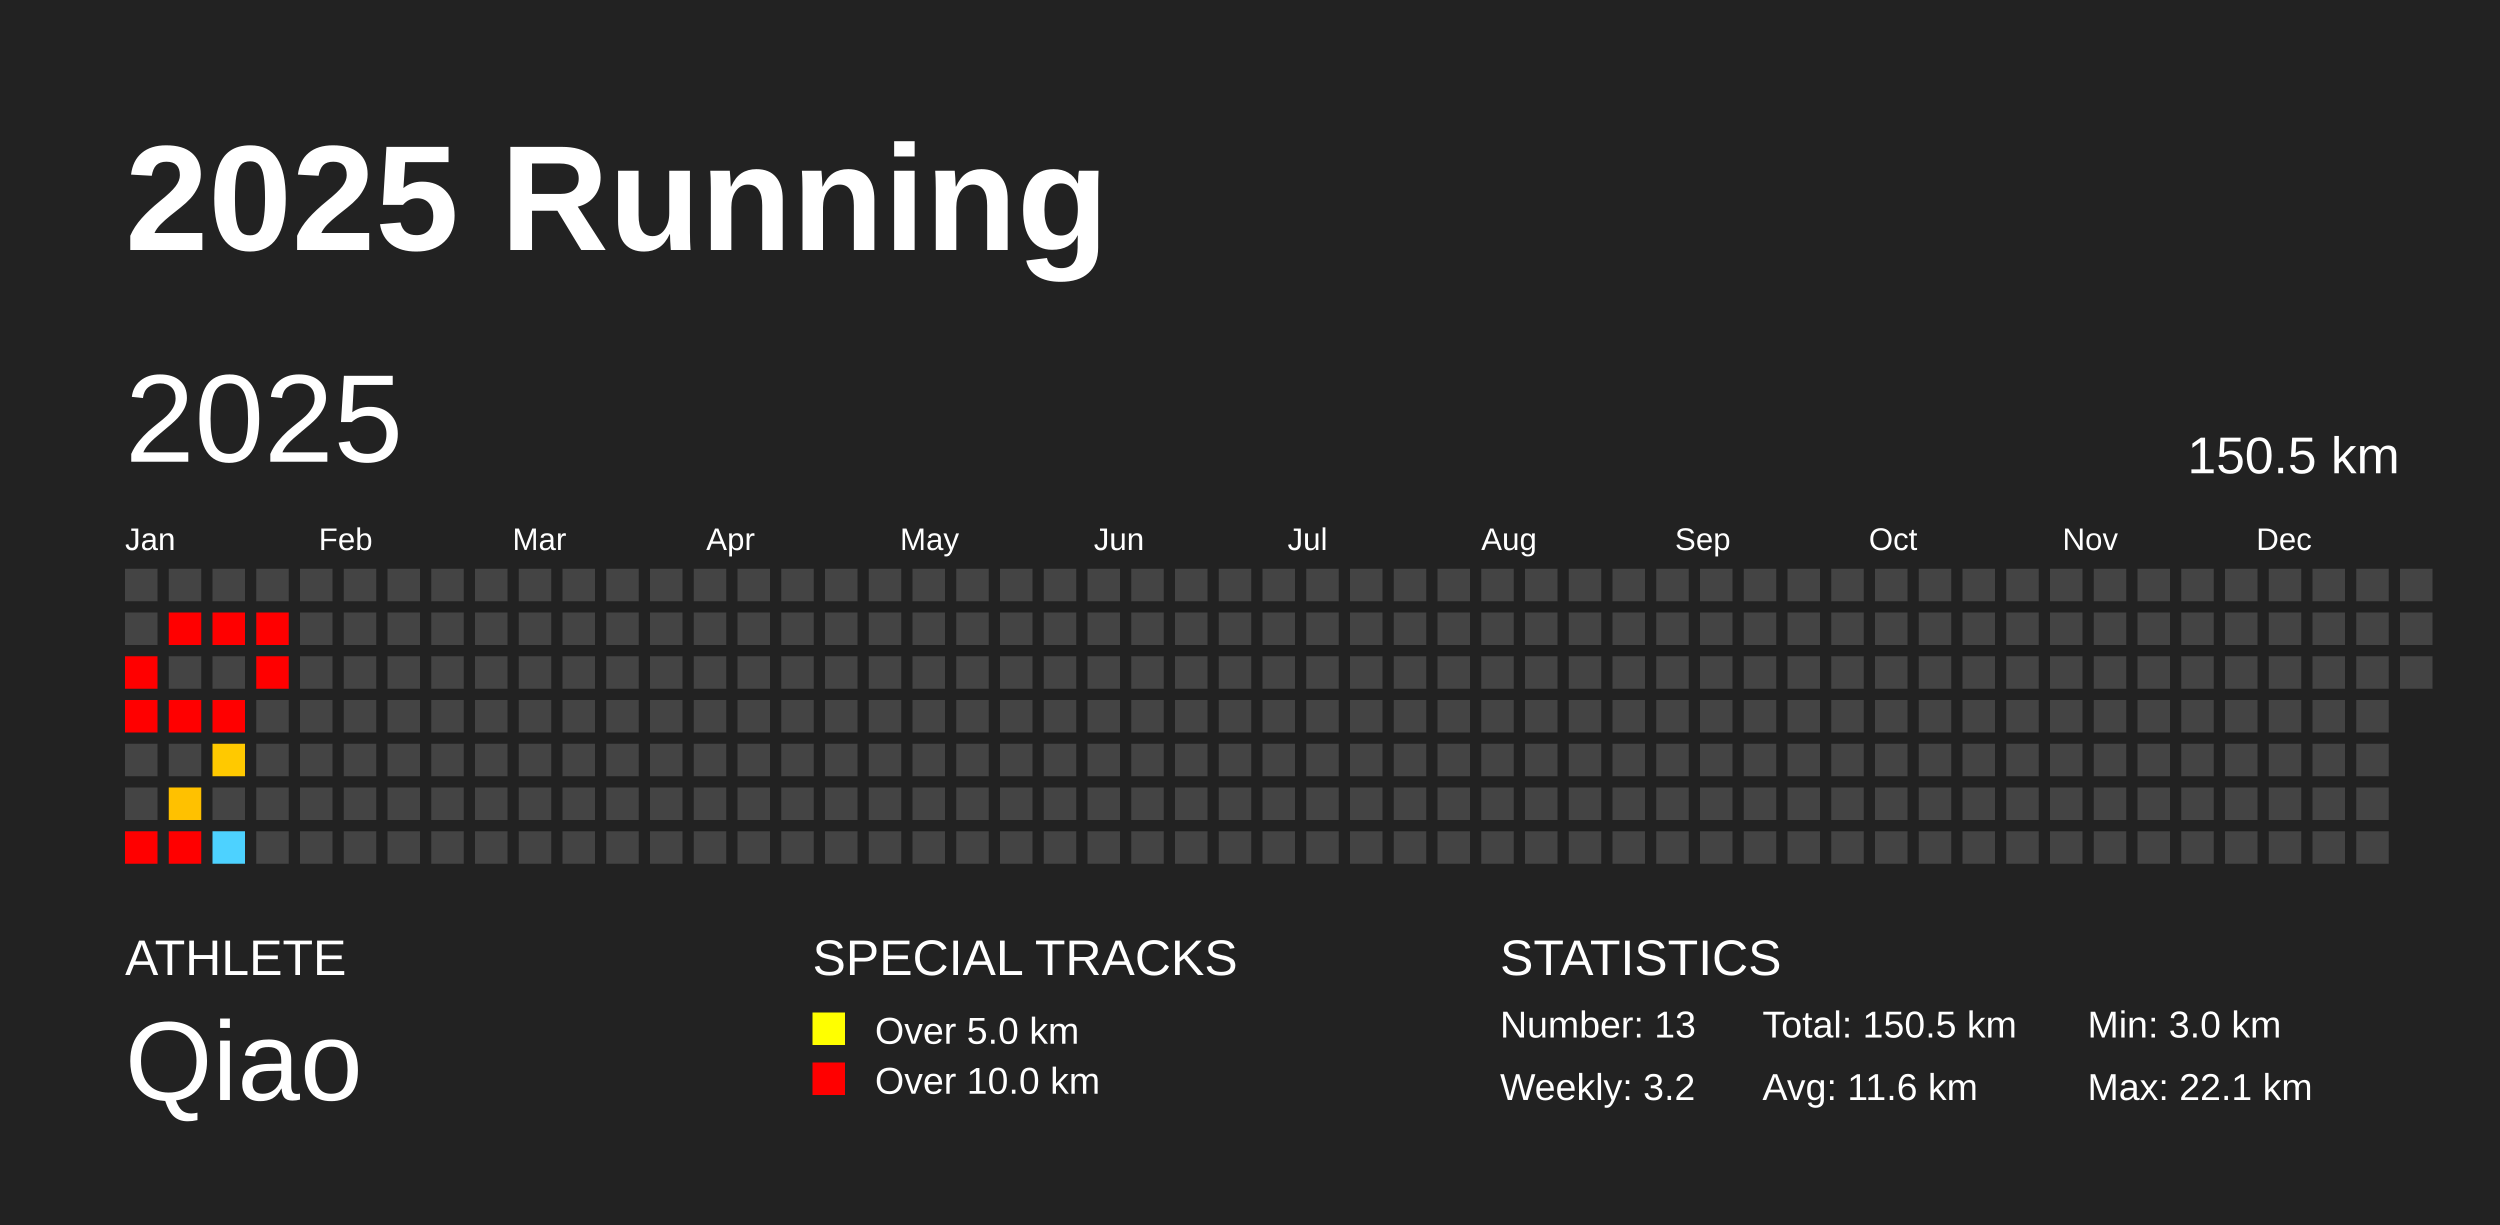
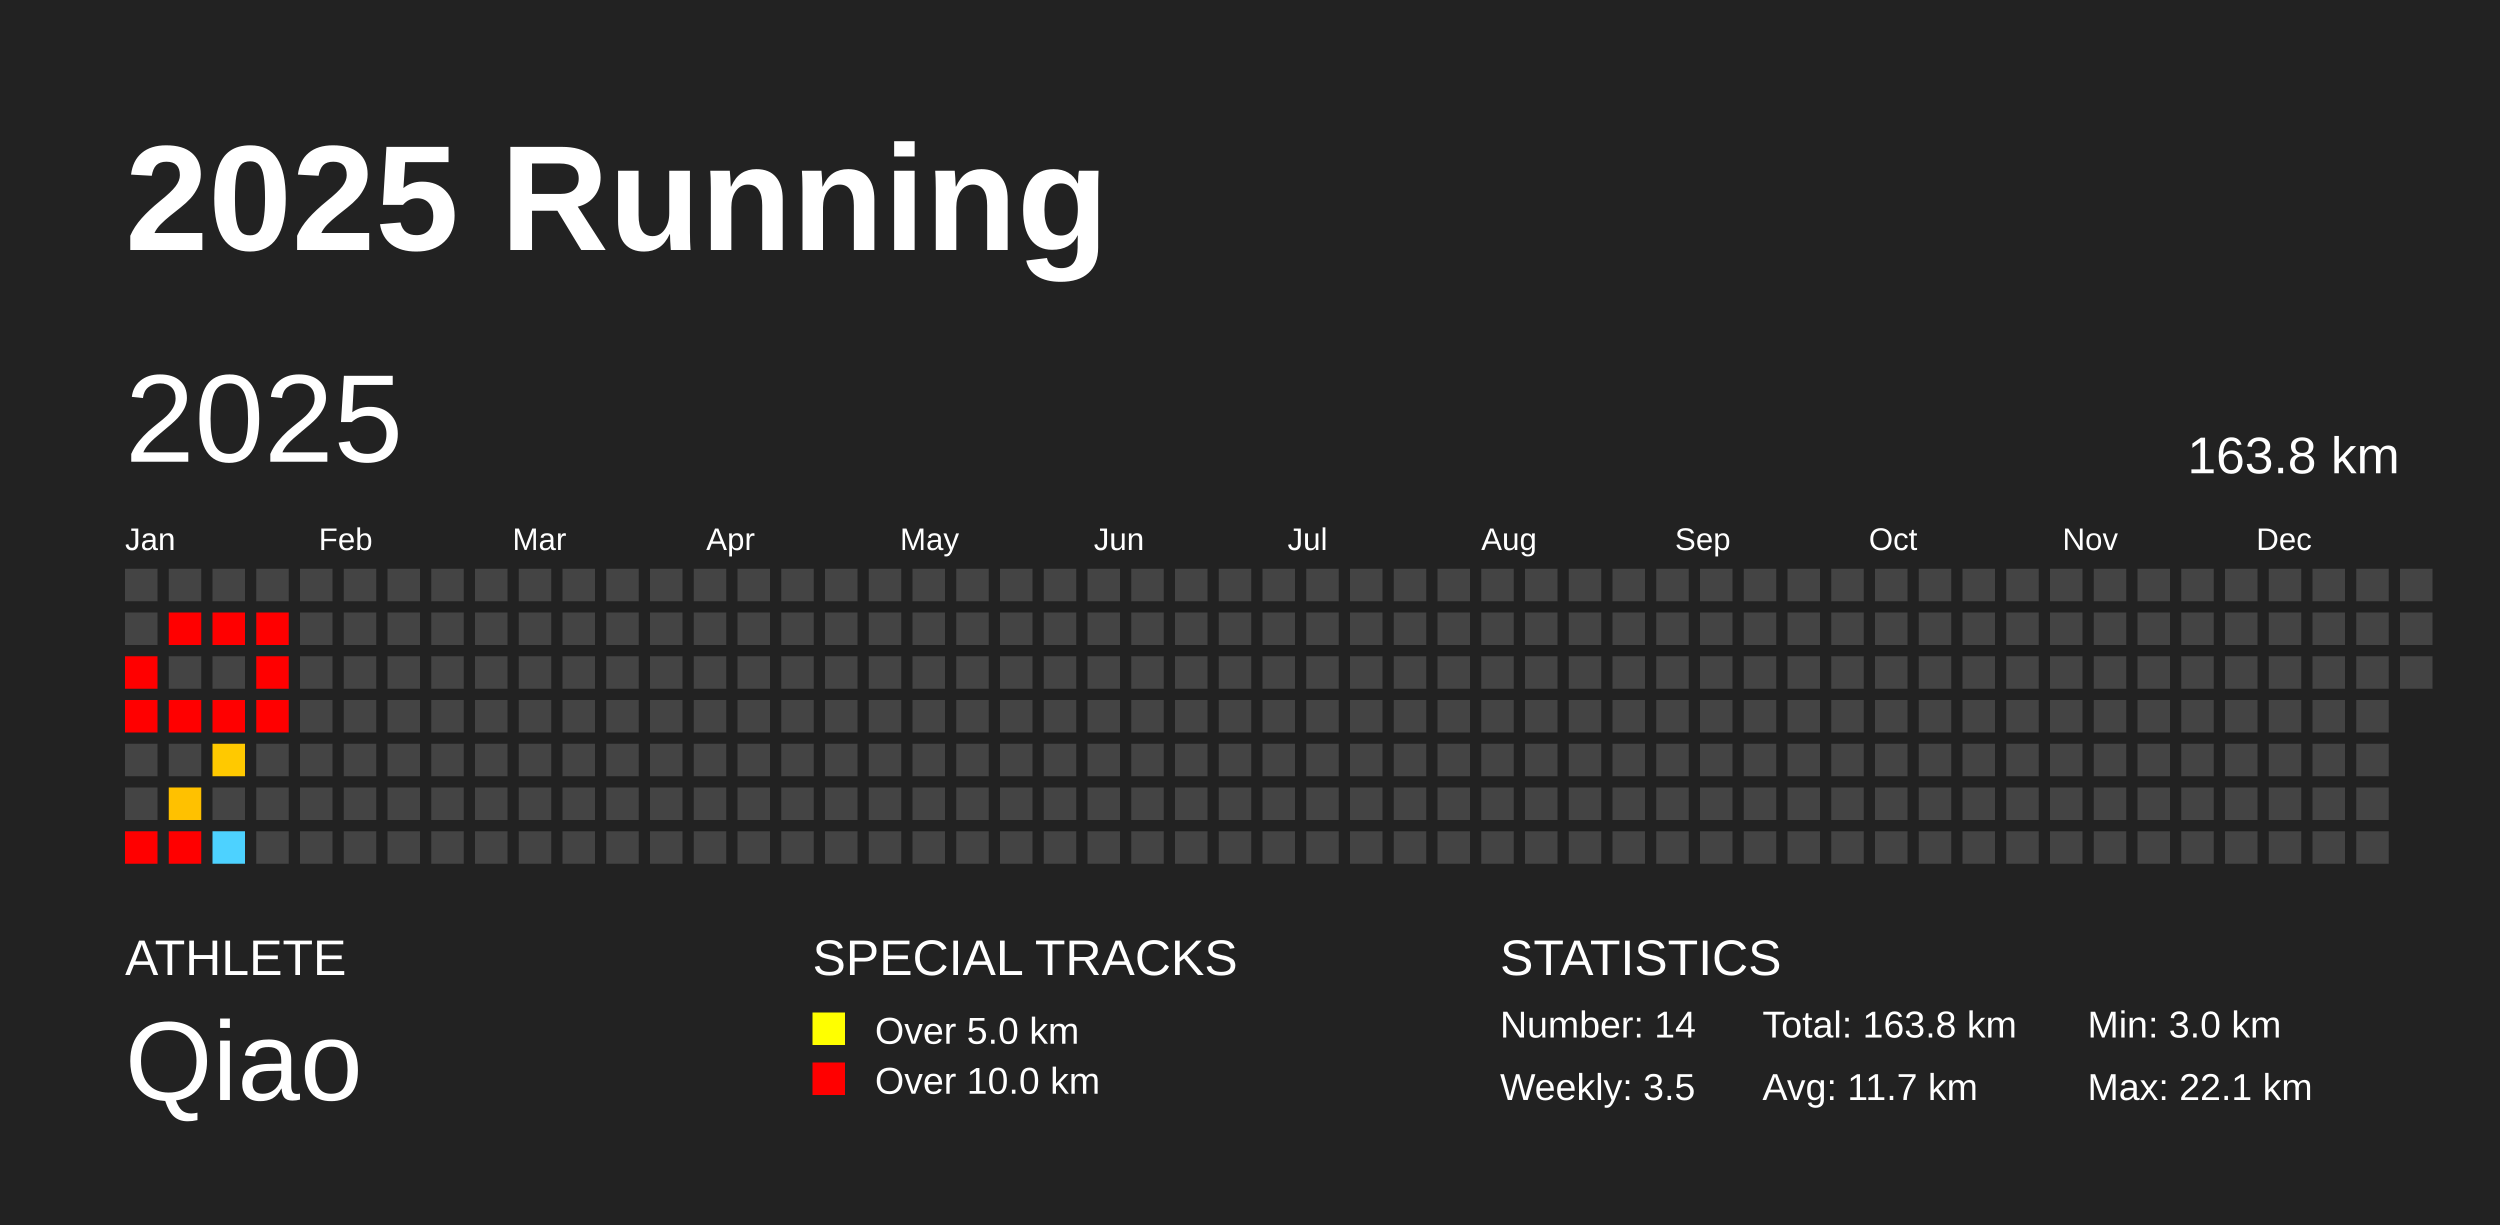
<svg xmlns="http://www.w3.org/2000/svg" baseProfile="full" height="98mm" version="1.1" viewBox="0,0,200,98" width="200mm">
  <defs />
  <rect fill="#222222" height="98" width="200" x="0" y="0" />
  <text fill="#FFFFFF" style="font-size:12px; font-family:Arial; font-weight:bold;" x="10" y="20">2025 Running</text>
  <text fill="#FFFFFF" style="font-size:4px; font-family:Arial" x="10" y="78">ATHLETE</text>
  <text fill="#FFFFFF" style="font-size:9px; font-family:Arial" x="10" y="88">Qiao</text>
  <text fill="#FFFFFF" style="font-size:4px; font-family:Arial" x="65" y="78">SPECIAL TRACKS</text>
  <rect fill="yellow" height="2.6" width="2.6" x="65" y="81" />
  <text fill="#FFFFFF" style="font-size:3px; font-family:Arial" x="70" y="83.5">Over 5.0 km</text>
  <rect fill="red" height="2.6" width="2.6" x="65" y="85" />
  <text fill="#FFFFFF" style="font-size:3px; font-family:Arial" x="70" y="87.5">Over 10.0 km</text>
  <text fill="#FFFFFF" style="font-size:4px; font-family:Arial" x="120" y="78">STATISTICS</text>
-   <text fill="#FFFFFF" style="font-size:3px; font-family:Arial" x="120" y="83">Number: 13</text>
-   <text fill="#FFFFFF" style="font-size:3px; font-family:Arial" x="120" y="88">Weekly: 3.2</text>
-   <text fill="#FFFFFF" style="font-size:3px; font-family:Arial" x="141" y="83">Total: 150.5 km</text>
-   <text fill="#FFFFFF" style="font-size:3px; font-family:Arial" x="141" y="88">Avg: 11.6 km</text>
+   <text fill="#FFFFFF" style="font-size:3px; font-family:Arial" x="120" y="83">Number: 14</text>
+   <text fill="#FFFFFF" style="font-size:3px; font-family:Arial" x="120" y="88">Weekly: 3.5</text>
+   <text fill="#FFFFFF" style="font-size:3px; font-family:Arial" x="141" y="83">Total: 163.8 km</text>
+   <text fill="#FFFFFF" style="font-size:3px; font-family:Arial" x="141" y="88">Avg: 11.7 km</text>
  <text fill="#FFFFFF" style="font-size:3px; font-family:Arial" x="167" y="83">Min: 3.0 km</text>
  <text fill="#FFFFFF" style="font-size:3px; font-family:Arial" x="167" y="88">Max: 22.1 km</text>
  <text dominant-baseline="hanging" fill="#FFFFFF" style="font-size:10.0px; font-family:Arial;" x="10" y="30">2025</text>
-   <text dominant-baseline="hanging" fill="#FFFFFF" style="font-size:4.125px; font-family:Arial;" x="175" y="35">150.5 km</text>
+   <text dominant-baseline="hanging" fill="#FFFFFF" style="font-size:4.125px; font-family:Arial;" x="175" y="35">163.8 km</text>
  <text fill="#FFFFFF" style="font-size:2.5px; font-family:Arial" x="10.0" y="44">Jan</text>
  <text fill="#FFFFFF" style="font-size:2.5px; font-family:Arial" x="25.5" y="44">Feb</text>
  <text fill="#FFFFFF" style="font-size:2.5px; font-family:Arial" x="41.0" y="44">Mar</text>
  <text fill="#FFFFFF" style="font-size:2.5px; font-family:Arial" x="56.5" y="44">Apr</text>
  <text fill="#FFFFFF" style="font-size:2.5px; font-family:Arial" x="72.0" y="44">May</text>
  <text fill="#FFFFFF" style="font-size:2.5px; font-family:Arial" x="87.5" y="44">Jun</text>
  <text fill="#FFFFFF" style="font-size:2.5px; font-family:Arial" x="103.0" y="44">Jul</text>
  <text fill="#FFFFFF" style="font-size:2.5px; font-family:Arial" x="118.5" y="44">Aug</text>
  <text fill="#FFFFFF" style="font-size:2.5px; font-family:Arial" x="134.0" y="44">Sep</text>
  <text fill="#FFFFFF" style="font-size:2.5px; font-family:Arial" x="149.5" y="44">Oct</text>
  <text fill="#FFFFFF" style="font-size:2.5px; font-family:Arial" x="165.0" y="44">Nov</text>
  <text fill="#FFFFFF" style="font-size:2.5px; font-family:Arial" x="180.5" y="44">Dec</text>
  <rect fill="#444444" height="2.6" width="2.6" x="10.0" y="45.5" />
  <rect fill="#444444" height="2.6" width="2.6" x="10.0" y="49.0" />
  <rect fill="red" height="2.6" width="2.6" x="10.0" y="52.5" />
  <rect fill="red" height="2.6" width="2.6" x="10.0" y="56.0" />
  <rect fill="#444444" height="2.6" width="2.6" x="10.0" y="59.5" />
  <rect fill="#444444" height="2.6" width="2.6" x="10.0" y="63.0" />
  <rect fill="red" height="2.6" width="2.6" x="10.0" y="66.5" />
  <rect fill="#444444" height="2.6" width="2.6" x="13.5" y="45.5" />
  <rect fill="red" height="2.6" width="2.6" x="13.5" y="49.0" />
  <rect fill="#444444" height="2.6" width="2.6" x="13.5" y="52.5" />
  <rect fill="red" height="2.6" width="2.6" x="13.5" y="56.0" />
  <rect fill="#444444" height="2.6" width="2.6" x="13.5" y="59.5" />
  <rect fill="#ffc100" height="2.6" width="2.6" x="13.5" y="63.0" />
  <rect fill="red" height="2.6" width="2.6" x="13.5" y="66.5" />
  <rect fill="#444444" height="2.6" width="2.6" x="17.0" y="45.5" />
  <rect fill="red" height="2.6" width="2.6" x="17.0" y="49.0" />
  <rect fill="#444444" height="2.6" width="2.6" x="17.0" y="52.5" />
  <rect fill="red" height="2.6" width="2.6" x="17.0" y="56.0" />
  <rect fill="#ffc900" height="2.6" width="2.6" x="17.0" y="59.5" />
  <rect fill="#444444" height="2.6" width="2.6" x="17.0" y="63.0" />
  <rect fill="#4dd2ff" height="2.6" width="2.6" x="17.0" y="66.5" />
  <rect fill="#444444" height="2.6" width="2.6" x="20.5" y="45.5" />
  <rect fill="red" height="2.6" width="2.6" x="20.5" y="49.0" />
  <rect fill="red" height="2.6" width="2.6" x="20.5" y="52.5" />
-   <rect fill="#444444" height="2.6" width="2.6" x="20.5" y="56.0" />
+   <rect fill="red" height="2.6" width="2.6" x="20.5" y="56.0" />
  <rect fill="#444444" height="2.6" width="2.6" x="20.5" y="59.5" />
  <rect fill="#444444" height="2.6" width="2.6" x="20.5" y="63.0" />
  <rect fill="#444444" height="2.6" width="2.6" x="20.5" y="66.5" />
  <rect fill="#444444" height="2.6" width="2.6" x="24.0" y="45.5" />
  <rect fill="#444444" height="2.6" width="2.6" x="24.0" y="49.0" />
  <rect fill="#444444" height="2.6" width="2.6" x="24.0" y="52.5" />
  <rect fill="#444444" height="2.6" width="2.6" x="24.0" y="56.0" />
  <rect fill="#444444" height="2.6" width="2.6" x="24.0" y="59.5" />
  <rect fill="#444444" height="2.6" width="2.6" x="24.0" y="63.0" />
  <rect fill="#444444" height="2.6" width="2.6" x="24.0" y="66.5" />
  <rect fill="#444444" height="2.6" width="2.6" x="27.5" y="45.5" />
  <rect fill="#444444" height="2.6" width="2.6" x="27.5" y="49.0" />
  <rect fill="#444444" height="2.6" width="2.6" x="27.5" y="52.5" />
  <rect fill="#444444" height="2.6" width="2.6" x="27.5" y="56.0" />
  <rect fill="#444444" height="2.6" width="2.6" x="27.5" y="59.5" />
  <rect fill="#444444" height="2.6" width="2.6" x="27.5" y="63.0" />
  <rect fill="#444444" height="2.6" width="2.6" x="27.5" y="66.5" />
  <rect fill="#444444" height="2.6" width="2.6" x="31.0" y="45.5" />
  <rect fill="#444444" height="2.6" width="2.6" x="31.0" y="49.0" />
  <rect fill="#444444" height="2.6" width="2.6" x="31.0" y="52.5" />
  <rect fill="#444444" height="2.6" width="2.6" x="31.0" y="56.0" />
  <rect fill="#444444" height="2.6" width="2.6" x="31.0" y="59.5" />
  <rect fill="#444444" height="2.6" width="2.6" x="31.0" y="63.0" />
  <rect fill="#444444" height="2.6" width="2.6" x="31.0" y="66.5" />
  <rect fill="#444444" height="2.6" width="2.6" x="34.5" y="45.5" />
  <rect fill="#444444" height="2.6" width="2.6" x="34.5" y="49.0" />
  <rect fill="#444444" height="2.6" width="2.6" x="34.5" y="52.5" />
  <rect fill="#444444" height="2.6" width="2.6" x="34.5" y="56.0" />
  <rect fill="#444444" height="2.6" width="2.6" x="34.5" y="59.5" />
  <rect fill="#444444" height="2.6" width="2.6" x="34.5" y="63.0" />
  <rect fill="#444444" height="2.6" width="2.6" x="34.5" y="66.5" />
  <rect fill="#444444" height="2.6" width="2.6" x="38.0" y="45.5" />
  <rect fill="#444444" height="2.6" width="2.6" x="38.0" y="49.0" />
  <rect fill="#444444" height="2.6" width="2.6" x="38.0" y="52.5" />
  <rect fill="#444444" height="2.6" width="2.6" x="38.0" y="56.0" />
  <rect fill="#444444" height="2.6" width="2.6" x="38.0" y="59.5" />
  <rect fill="#444444" height="2.6" width="2.6" x="38.0" y="63.0" />
  <rect fill="#444444" height="2.6" width="2.6" x="38.0" y="66.5" />
  <rect fill="#444444" height="2.6" width="2.6" x="41.5" y="45.5" />
  <rect fill="#444444" height="2.6" width="2.6" x="41.5" y="49.0" />
  <rect fill="#444444" height="2.6" width="2.6" x="41.5" y="52.5" />
  <rect fill="#444444" height="2.6" width="2.6" x="41.5" y="56.0" />
  <rect fill="#444444" height="2.6" width="2.6" x="41.5" y="59.5" />
  <rect fill="#444444" height="2.6" width="2.6" x="41.5" y="63.0" />
  <rect fill="#444444" height="2.6" width="2.6" x="41.5" y="66.5" />
  <rect fill="#444444" height="2.6" width="2.6" x="45.0" y="45.5" />
  <rect fill="#444444" height="2.6" width="2.6" x="45.0" y="49.0" />
  <rect fill="#444444" height="2.6" width="2.6" x="45.0" y="52.5" />
  <rect fill="#444444" height="2.6" width="2.6" x="45.0" y="56.0" />
  <rect fill="#444444" height="2.6" width="2.6" x="45.0" y="59.5" />
  <rect fill="#444444" height="2.6" width="2.6" x="45.0" y="63.0" />
  <rect fill="#444444" height="2.6" width="2.6" x="45.0" y="66.5" />
  <rect fill="#444444" height="2.6" width="2.6" x="48.5" y="45.5" />
  <rect fill="#444444" height="2.6" width="2.6" x="48.5" y="49.0" />
  <rect fill="#444444" height="2.6" width="2.6" x="48.5" y="52.5" />
  <rect fill="#444444" height="2.6" width="2.6" x="48.5" y="56.0" />
  <rect fill="#444444" height="2.6" width="2.6" x="48.5" y="59.5" />
  <rect fill="#444444" height="2.6" width="2.6" x="48.5" y="63.0" />
  <rect fill="#444444" height="2.6" width="2.6" x="48.5" y="66.5" />
  <rect fill="#444444" height="2.6" width="2.6" x="52.0" y="45.5" />
  <rect fill="#444444" height="2.6" width="2.6" x="52.0" y="49.0" />
  <rect fill="#444444" height="2.6" width="2.6" x="52.0" y="52.5" />
  <rect fill="#444444" height="2.6" width="2.6" x="52.0" y="56.0" />
  <rect fill="#444444" height="2.6" width="2.6" x="52.0" y="59.5" />
  <rect fill="#444444" height="2.6" width="2.6" x="52.0" y="63.0" />
  <rect fill="#444444" height="2.6" width="2.6" x="52.0" y="66.5" />
  <rect fill="#444444" height="2.6" width="2.6" x="55.5" y="45.5" />
  <rect fill="#444444" height="2.6" width="2.6" x="55.5" y="49.0" />
  <rect fill="#444444" height="2.6" width="2.6" x="55.5" y="52.5" />
  <rect fill="#444444" height="2.6" width="2.6" x="55.5" y="56.0" />
  <rect fill="#444444" height="2.6" width="2.6" x="55.5" y="59.5" />
  <rect fill="#444444" height="2.6" width="2.6" x="55.5" y="63.0" />
  <rect fill="#444444" height="2.6" width="2.6" x="55.5" y="66.5" />
  <rect fill="#444444" height="2.6" width="2.6" x="59.0" y="45.5" />
  <rect fill="#444444" height="2.6" width="2.6" x="59.0" y="49.0" />
  <rect fill="#444444" height="2.6" width="2.6" x="59.0" y="52.5" />
  <rect fill="#444444" height="2.6" width="2.6" x="59.0" y="56.0" />
  <rect fill="#444444" height="2.6" width="2.6" x="59.0" y="59.5" />
  <rect fill="#444444" height="2.6" width="2.6" x="59.0" y="63.0" />
  <rect fill="#444444" height="2.6" width="2.6" x="59.0" y="66.5" />
  <rect fill="#444444" height="2.6" width="2.6" x="62.5" y="45.5" />
  <rect fill="#444444" height="2.6" width="2.6" x="62.5" y="49.0" />
  <rect fill="#444444" height="2.6" width="2.6" x="62.5" y="52.5" />
  <rect fill="#444444" height="2.6" width="2.6" x="62.5" y="56.0" />
  <rect fill="#444444" height="2.6" width="2.6" x="62.5" y="59.5" />
  <rect fill="#444444" height="2.6" width="2.6" x="62.5" y="63.0" />
  <rect fill="#444444" height="2.6" width="2.6" x="62.5" y="66.5" />
  <rect fill="#444444" height="2.6" width="2.6" x="66.0" y="45.5" />
  <rect fill="#444444" height="2.6" width="2.6" x="66.0" y="49.0" />
  <rect fill="#444444" height="2.6" width="2.6" x="66.0" y="52.5" />
  <rect fill="#444444" height="2.6" width="2.6" x="66.0" y="56.0" />
  <rect fill="#444444" height="2.6" width="2.6" x="66.0" y="59.5" />
  <rect fill="#444444" height="2.6" width="2.6" x="66.0" y="63.0" />
  <rect fill="#444444" height="2.6" width="2.6" x="66.0" y="66.5" />
  <rect fill="#444444" height="2.6" width="2.6" x="69.5" y="45.5" />
  <rect fill="#444444" height="2.6" width="2.6" x="69.5" y="49.0" />
  <rect fill="#444444" height="2.6" width="2.6" x="69.5" y="52.5" />
  <rect fill="#444444" height="2.6" width="2.6" x="69.5" y="56.0" />
  <rect fill="#444444" height="2.6" width="2.6" x="69.5" y="59.5" />
  <rect fill="#444444" height="2.6" width="2.6" x="69.5" y="63.0" />
  <rect fill="#444444" height="2.6" width="2.6" x="69.5" y="66.5" />
  <rect fill="#444444" height="2.6" width="2.6" x="73.0" y="45.5" />
  <rect fill="#444444" height="2.6" width="2.6" x="73.0" y="49.0" />
  <rect fill="#444444" height="2.6" width="2.6" x="73.0" y="52.5" />
  <rect fill="#444444" height="2.6" width="2.6" x="73.0" y="56.0" />
  <rect fill="#444444" height="2.6" width="2.6" x="73.0" y="59.5" />
  <rect fill="#444444" height="2.6" width="2.6" x="73.0" y="63.0" />
  <rect fill="#444444" height="2.6" width="2.6" x="73.0" y="66.5" />
  <rect fill="#444444" height="2.6" width="2.6" x="76.5" y="45.5" />
  <rect fill="#444444" height="2.6" width="2.6" x="76.5" y="49.0" />
  <rect fill="#444444" height="2.6" width="2.6" x="76.5" y="52.5" />
  <rect fill="#444444" height="2.6" width="2.6" x="76.5" y="56.0" />
  <rect fill="#444444" height="2.6" width="2.6" x="76.5" y="59.5" />
  <rect fill="#444444" height="2.6" width="2.6" x="76.5" y="63.0" />
  <rect fill="#444444" height="2.6" width="2.6" x="76.5" y="66.5" />
  <rect fill="#444444" height="2.6" width="2.6" x="80.0" y="45.5" />
  <rect fill="#444444" height="2.6" width="2.6" x="80.0" y="49.0" />
  <rect fill="#444444" height="2.6" width="2.6" x="80.0" y="52.5" />
  <rect fill="#444444" height="2.6" width="2.6" x="80.0" y="56.0" />
  <rect fill="#444444" height="2.6" width="2.6" x="80.0" y="59.5" />
  <rect fill="#444444" height="2.6" width="2.6" x="80.0" y="63.0" />
  <rect fill="#444444" height="2.6" width="2.6" x="80.0" y="66.5" />
  <rect fill="#444444" height="2.6" width="2.6" x="83.5" y="45.5" />
  <rect fill="#444444" height="2.6" width="2.6" x="83.5" y="49.0" />
  <rect fill="#444444" height="2.6" width="2.6" x="83.5" y="52.5" />
  <rect fill="#444444" height="2.6" width="2.6" x="83.5" y="56.0" />
  <rect fill="#444444" height="2.6" width="2.6" x="83.5" y="59.5" />
  <rect fill="#444444" height="2.6" width="2.6" x="83.5" y="63.0" />
  <rect fill="#444444" height="2.6" width="2.6" x="83.5" y="66.5" />
  <rect fill="#444444" height="2.6" width="2.6" x="87.0" y="45.5" />
  <rect fill="#444444" height="2.6" width="2.6" x="87.0" y="49.0" />
  <rect fill="#444444" height="2.6" width="2.6" x="87.0" y="52.5" />
  <rect fill="#444444" height="2.6" width="2.6" x="87.0" y="56.0" />
  <rect fill="#444444" height="2.6" width="2.6" x="87.0" y="59.5" />
  <rect fill="#444444" height="2.6" width="2.6" x="87.0" y="63.0" />
  <rect fill="#444444" height="2.6" width="2.6" x="87.0" y="66.5" />
  <rect fill="#444444" height="2.6" width="2.6" x="90.5" y="45.5" />
  <rect fill="#444444" height="2.6" width="2.6" x="90.5" y="49.0" />
  <rect fill="#444444" height="2.6" width="2.6" x="90.5" y="52.5" />
  <rect fill="#444444" height="2.6" width="2.6" x="90.5" y="56.0" />
  <rect fill="#444444" height="2.6" width="2.6" x="90.5" y="59.5" />
  <rect fill="#444444" height="2.6" width="2.6" x="90.5" y="63.0" />
  <rect fill="#444444" height="2.6" width="2.6" x="90.5" y="66.5" />
  <rect fill="#444444" height="2.6" width="2.6" x="94.0" y="45.5" />
  <rect fill="#444444" height="2.6" width="2.6" x="94.0" y="49.0" />
  <rect fill="#444444" height="2.6" width="2.6" x="94.0" y="52.5" />
  <rect fill="#444444" height="2.6" width="2.6" x="94.0" y="56.0" />
  <rect fill="#444444" height="2.6" width="2.6" x="94.0" y="59.5" />
  <rect fill="#444444" height="2.6" width="2.6" x="94.0" y="63.0" />
  <rect fill="#444444" height="2.6" width="2.6" x="94.0" y="66.5" />
  <rect fill="#444444" height="2.6" width="2.6" x="97.5" y="45.5" />
  <rect fill="#444444" height="2.6" width="2.6" x="97.5" y="49.0" />
  <rect fill="#444444" height="2.6" width="2.6" x="97.5" y="52.5" />
  <rect fill="#444444" height="2.6" width="2.6" x="97.5" y="56.0" />
  <rect fill="#444444" height="2.6" width="2.6" x="97.5" y="59.5" />
  <rect fill="#444444" height="2.6" width="2.6" x="97.5" y="63.0" />
  <rect fill="#444444" height="2.6" width="2.6" x="97.5" y="66.5" />
  <rect fill="#444444" height="2.6" width="2.6" x="101.0" y="45.5" />
  <rect fill="#444444" height="2.6" width="2.6" x="101.0" y="49.0" />
  <rect fill="#444444" height="2.6" width="2.6" x="101.0" y="52.5" />
  <rect fill="#444444" height="2.6" width="2.6" x="101.0" y="56.0" />
  <rect fill="#444444" height="2.6" width="2.6" x="101.0" y="59.5" />
  <rect fill="#444444" height="2.6" width="2.6" x="101.0" y="63.0" />
  <rect fill="#444444" height="2.6" width="2.6" x="101.0" y="66.5" />
  <rect fill="#444444" height="2.6" width="2.6" x="104.5" y="45.5" />
  <rect fill="#444444" height="2.6" width="2.6" x="104.5" y="49.0" />
  <rect fill="#444444" height="2.6" width="2.6" x="104.5" y="52.5" />
  <rect fill="#444444" height="2.6" width="2.6" x="104.5" y="56.0" />
  <rect fill="#444444" height="2.6" width="2.6" x="104.5" y="59.5" />
  <rect fill="#444444" height="2.6" width="2.6" x="104.5" y="63.0" />
  <rect fill="#444444" height="2.6" width="2.6" x="104.5" y="66.5" />
  <rect fill="#444444" height="2.6" width="2.6" x="108.0" y="45.5" />
  <rect fill="#444444" height="2.6" width="2.6" x="108.0" y="49.0" />
  <rect fill="#444444" height="2.6" width="2.6" x="108.0" y="52.5" />
  <rect fill="#444444" height="2.6" width="2.6" x="108.0" y="56.0" />
  <rect fill="#444444" height="2.6" width="2.6" x="108.0" y="59.5" />
  <rect fill="#444444" height="2.6" width="2.6" x="108.0" y="63.0" />
  <rect fill="#444444" height="2.6" width="2.6" x="108.0" y="66.5" />
  <rect fill="#444444" height="2.6" width="2.6" x="111.5" y="45.5" />
  <rect fill="#444444" height="2.6" width="2.6" x="111.5" y="49.0" />
  <rect fill="#444444" height="2.6" width="2.6" x="111.5" y="52.5" />
  <rect fill="#444444" height="2.6" width="2.6" x="111.5" y="56.0" />
  <rect fill="#444444" height="2.6" width="2.6" x="111.5" y="59.5" />
  <rect fill="#444444" height="2.6" width="2.6" x="111.5" y="63.0" />
  <rect fill="#444444" height="2.6" width="2.6" x="111.5" y="66.5" />
  <rect fill="#444444" height="2.6" width="2.6" x="115.0" y="45.5" />
  <rect fill="#444444" height="2.6" width="2.6" x="115.0" y="49.0" />
  <rect fill="#444444" height="2.6" width="2.6" x="115.0" y="52.5" />
  <rect fill="#444444" height="2.6" width="2.6" x="115.0" y="56.0" />
  <rect fill="#444444" height="2.6" width="2.6" x="115.0" y="59.5" />
  <rect fill="#444444" height="2.6" width="2.6" x="115.0" y="63.0" />
  <rect fill="#444444" height="2.6" width="2.6" x="115.0" y="66.5" />
  <rect fill="#444444" height="2.6" width="2.6" x="118.5" y="45.5" />
  <rect fill="#444444" height="2.6" width="2.6" x="118.5" y="49.0" />
  <rect fill="#444444" height="2.6" width="2.6" x="118.5" y="52.5" />
  <rect fill="#444444" height="2.6" width="2.6" x="118.5" y="56.0" />
  <rect fill="#444444" height="2.6" width="2.6" x="118.5" y="59.5" />
  <rect fill="#444444" height="2.6" width="2.6" x="118.5" y="63.0" />
  <rect fill="#444444" height="2.6" width="2.6" x="118.5" y="66.5" />
  <rect fill="#444444" height="2.6" width="2.6" x="122.0" y="45.5" />
  <rect fill="#444444" height="2.6" width="2.6" x="122.0" y="49.0" />
  <rect fill="#444444" height="2.6" width="2.6" x="122.0" y="52.5" />
  <rect fill="#444444" height="2.6" width="2.6" x="122.0" y="56.0" />
  <rect fill="#444444" height="2.6" width="2.6" x="122.0" y="59.5" />
  <rect fill="#444444" height="2.6" width="2.6" x="122.0" y="63.0" />
  <rect fill="#444444" height="2.6" width="2.6" x="122.0" y="66.5" />
  <rect fill="#444444" height="2.6" width="2.6" x="125.5" y="45.5" />
  <rect fill="#444444" height="2.6" width="2.6" x="125.5" y="49.0" />
  <rect fill="#444444" height="2.6" width="2.6" x="125.5" y="52.5" />
  <rect fill="#444444" height="2.6" width="2.6" x="125.5" y="56.0" />
  <rect fill="#444444" height="2.6" width="2.6" x="125.5" y="59.5" />
  <rect fill="#444444" height="2.6" width="2.6" x="125.5" y="63.0" />
  <rect fill="#444444" height="2.6" width="2.6" x="125.5" y="66.5" />
  <rect fill="#444444" height="2.6" width="2.6" x="129.0" y="45.5" />
  <rect fill="#444444" height="2.6" width="2.6" x="129.0" y="49.0" />
  <rect fill="#444444" height="2.6" width="2.6" x="129.0" y="52.5" />
  <rect fill="#444444" height="2.6" width="2.6" x="129.0" y="56.0" />
  <rect fill="#444444" height="2.6" width="2.6" x="129.0" y="59.5" />
  <rect fill="#444444" height="2.6" width="2.6" x="129.0" y="63.0" />
  <rect fill="#444444" height="2.6" width="2.6" x="129.0" y="66.5" />
  <rect fill="#444444" height="2.6" width="2.6" x="132.5" y="45.5" />
  <rect fill="#444444" height="2.6" width="2.6" x="132.5" y="49.0" />
  <rect fill="#444444" height="2.6" width="2.6" x="132.5" y="52.5" />
  <rect fill="#444444" height="2.6" width="2.6" x="132.5" y="56.0" />
  <rect fill="#444444" height="2.6" width="2.6" x="132.5" y="59.5" />
  <rect fill="#444444" height="2.6" width="2.6" x="132.5" y="63.0" />
  <rect fill="#444444" height="2.6" width="2.6" x="132.5" y="66.5" />
  <rect fill="#444444" height="2.6" width="2.6" x="136.0" y="45.5" />
  <rect fill="#444444" height="2.6" width="2.6" x="136.0" y="49.0" />
  <rect fill="#444444" height="2.6" width="2.6" x="136.0" y="52.5" />
  <rect fill="#444444" height="2.6" width="2.6" x="136.0" y="56.0" />
  <rect fill="#444444" height="2.6" width="2.6" x="136.0" y="59.5" />
  <rect fill="#444444" height="2.6" width="2.6" x="136.0" y="63.0" />
  <rect fill="#444444" height="2.6" width="2.6" x="136.0" y="66.5" />
  <rect fill="#444444" height="2.6" width="2.6" x="139.5" y="45.5" />
  <rect fill="#444444" height="2.6" width="2.6" x="139.5" y="49.0" />
  <rect fill="#444444" height="2.6" width="2.6" x="139.5" y="52.5" />
  <rect fill="#444444" height="2.6" width="2.6" x="139.5" y="56.0" />
  <rect fill="#444444" height="2.6" width="2.6" x="139.5" y="59.5" />
  <rect fill="#444444" height="2.6" width="2.6" x="139.5" y="63.0" />
  <rect fill="#444444" height="2.6" width="2.6" x="139.5" y="66.5" />
  <rect fill="#444444" height="2.6" width="2.6" x="143.0" y="45.5" />
  <rect fill="#444444" height="2.6" width="2.6" x="143.0" y="49.0" />
  <rect fill="#444444" height="2.6" width="2.6" x="143.0" y="52.5" />
  <rect fill="#444444" height="2.6" width="2.6" x="143.0" y="56.0" />
  <rect fill="#444444" height="2.6" width="2.6" x="143.0" y="59.5" />
  <rect fill="#444444" height="2.6" width="2.6" x="143.0" y="63.0" />
  <rect fill="#444444" height="2.6" width="2.6" x="143.0" y="66.5" />
  <rect fill="#444444" height="2.6" width="2.6" x="146.5" y="45.5" />
  <rect fill="#444444" height="2.6" width="2.6" x="146.5" y="49.0" />
  <rect fill="#444444" height="2.6" width="2.6" x="146.5" y="52.5" />
  <rect fill="#444444" height="2.6" width="2.6" x="146.5" y="56.0" />
  <rect fill="#444444" height="2.6" width="2.6" x="146.5" y="59.5" />
  <rect fill="#444444" height="2.6" width="2.6" x="146.5" y="63.0" />
  <rect fill="#444444" height="2.6" width="2.6" x="146.5" y="66.5" />
  <rect fill="#444444" height="2.6" width="2.6" x="150.0" y="45.5" />
  <rect fill="#444444" height="2.6" width="2.6" x="150.0" y="49.0" />
  <rect fill="#444444" height="2.6" width="2.6" x="150.0" y="52.5" />
  <rect fill="#444444" height="2.6" width="2.6" x="150.0" y="56.0" />
  <rect fill="#444444" height="2.6" width="2.6" x="150.0" y="59.5" />
  <rect fill="#444444" height="2.6" width="2.6" x="150.0" y="63.0" />
  <rect fill="#444444" height="2.6" width="2.6" x="150.0" y="66.5" />
  <rect fill="#444444" height="2.6" width="2.6" x="153.5" y="45.5" />
  <rect fill="#444444" height="2.6" width="2.6" x="153.5" y="49.0" />
  <rect fill="#444444" height="2.6" width="2.6" x="153.5" y="52.5" />
  <rect fill="#444444" height="2.6" width="2.6" x="153.5" y="56.0" />
  <rect fill="#444444" height="2.6" width="2.6" x="153.5" y="59.5" />
  <rect fill="#444444" height="2.6" width="2.6" x="153.5" y="63.0" />
  <rect fill="#444444" height="2.6" width="2.6" x="153.5" y="66.5" />
  <rect fill="#444444" height="2.6" width="2.6" x="157.0" y="45.5" />
  <rect fill="#444444" height="2.6" width="2.6" x="157.0" y="49.0" />
  <rect fill="#444444" height="2.6" width="2.6" x="157.0" y="52.5" />
  <rect fill="#444444" height="2.6" width="2.6" x="157.0" y="56.0" />
  <rect fill="#444444" height="2.6" width="2.6" x="157.0" y="59.5" />
  <rect fill="#444444" height="2.6" width="2.6" x="157.0" y="63.0" />
  <rect fill="#444444" height="2.6" width="2.6" x="157.0" y="66.5" />
  <rect fill="#444444" height="2.6" width="2.6" x="160.5" y="45.5" />
  <rect fill="#444444" height="2.6" width="2.6" x="160.5" y="49.0" />
  <rect fill="#444444" height="2.6" width="2.6" x="160.5" y="52.5" />
  <rect fill="#444444" height="2.6" width="2.6" x="160.5" y="56.0" />
  <rect fill="#444444" height="2.6" width="2.6" x="160.5" y="59.5" />
  <rect fill="#444444" height="2.6" width="2.6" x="160.5" y="63.0" />
  <rect fill="#444444" height="2.6" width="2.6" x="160.5" y="66.5" />
  <rect fill="#444444" height="2.6" width="2.6" x="164.0" y="45.5" />
  <rect fill="#444444" height="2.6" width="2.6" x="164.0" y="49.0" />
  <rect fill="#444444" height="2.6" width="2.6" x="164.0" y="52.5" />
  <rect fill="#444444" height="2.6" width="2.6" x="164.0" y="56.0" />
  <rect fill="#444444" height="2.6" width="2.6" x="164.0" y="59.5" />
  <rect fill="#444444" height="2.6" width="2.6" x="164.0" y="63.0" />
  <rect fill="#444444" height="2.6" width="2.6" x="164.0" y="66.5" />
  <rect fill="#444444" height="2.6" width="2.6" x="167.5" y="45.5" />
  <rect fill="#444444" height="2.6" width="2.6" x="167.5" y="49.0" />
  <rect fill="#444444" height="2.6" width="2.6" x="167.5" y="52.5" />
  <rect fill="#444444" height="2.6" width="2.6" x="167.5" y="56.0" />
  <rect fill="#444444" height="2.6" width="2.6" x="167.5" y="59.5" />
  <rect fill="#444444" height="2.6" width="2.6" x="167.5" y="63.0" />
  <rect fill="#444444" height="2.6" width="2.6" x="167.5" y="66.5" />
  <rect fill="#444444" height="2.6" width="2.6" x="171.0" y="45.5" />
  <rect fill="#444444" height="2.6" width="2.6" x="171.0" y="49.0" />
  <rect fill="#444444" height="2.6" width="2.6" x="171.0" y="52.5" />
  <rect fill="#444444" height="2.6" width="2.6" x="171.0" y="56.0" />
  <rect fill="#444444" height="2.6" width="2.6" x="171.0" y="59.5" />
  <rect fill="#444444" height="2.6" width="2.6" x="171.0" y="63.0" />
  <rect fill="#444444" height="2.6" width="2.6" x="171.0" y="66.5" />
  <rect fill="#444444" height="2.6" width="2.6" x="174.5" y="45.5" />
  <rect fill="#444444" height="2.6" width="2.6" x="174.5" y="49.0" />
  <rect fill="#444444" height="2.6" width="2.6" x="174.5" y="52.5" />
  <rect fill="#444444" height="2.6" width="2.6" x="174.5" y="56.0" />
  <rect fill="#444444" height="2.6" width="2.6" x="174.5" y="59.5" />
  <rect fill="#444444" height="2.6" width="2.6" x="174.5" y="63.0" />
  <rect fill="#444444" height="2.6" width="2.6" x="174.5" y="66.5" />
  <rect fill="#444444" height="2.6" width="2.6" x="178.0" y="45.5" />
  <rect fill="#444444" height="2.6" width="2.6" x="178.0" y="49.0" />
  <rect fill="#444444" height="2.6" width="2.6" x="178.0" y="52.5" />
  <rect fill="#444444" height="2.6" width="2.6" x="178.0" y="56.0" />
  <rect fill="#444444" height="2.6" width="2.6" x="178.0" y="59.5" />
  <rect fill="#444444" height="2.6" width="2.6" x="178.0" y="63.0" />
  <rect fill="#444444" height="2.6" width="2.6" x="178.0" y="66.5" />
  <rect fill="#444444" height="2.6" width="2.6" x="181.5" y="45.5" />
  <rect fill="#444444" height="2.6" width="2.6" x="181.5" y="49.0" />
  <rect fill="#444444" height="2.6" width="2.6" x="181.5" y="52.5" />
  <rect fill="#444444" height="2.6" width="2.6" x="181.5" y="56.0" />
  <rect fill="#444444" height="2.6" width="2.6" x="181.5" y="59.5" />
  <rect fill="#444444" height="2.6" width="2.6" x="181.5" y="63.0" />
  <rect fill="#444444" height="2.6" width="2.6" x="181.5" y="66.5" />
  <rect fill="#444444" height="2.6" width="2.6" x="185.0" y="45.5" />
  <rect fill="#444444" height="2.6" width="2.6" x="185.0" y="49.0" />
  <rect fill="#444444" height="2.6" width="2.6" x="185.0" y="52.5" />
  <rect fill="#444444" height="2.6" width="2.6" x="185.0" y="56.0" />
  <rect fill="#444444" height="2.6" width="2.6" x="185.0" y="59.5" />
  <rect fill="#444444" height="2.6" width="2.6" x="185.0" y="63.0" />
  <rect fill="#444444" height="2.6" width="2.6" x="185.0" y="66.5" />
  <rect fill="#444444" height="2.6" width="2.6" x="188.5" y="45.5" />
  <rect fill="#444444" height="2.6" width="2.6" x="188.5" y="49.0" />
  <rect fill="#444444" height="2.6" width="2.6" x="188.5" y="52.5" />
  <rect fill="#444444" height="2.6" width="2.6" x="188.5" y="56.0" />
  <rect fill="#444444" height="2.6" width="2.6" x="188.5" y="59.5" />
  <rect fill="#444444" height="2.6" width="2.6" x="188.5" y="63.0" />
  <rect fill="#444444" height="2.6" width="2.6" x="188.5" y="66.5" />
  <rect fill="#444444" height="2.6" width="2.6" x="192.0" y="45.5" />
  <rect fill="#444444" height="2.6" width="2.6" x="192.0" y="49.0" />
  <rect fill="#444444" height="2.6" width="2.6" x="192.0" y="52.5" />
</svg>
